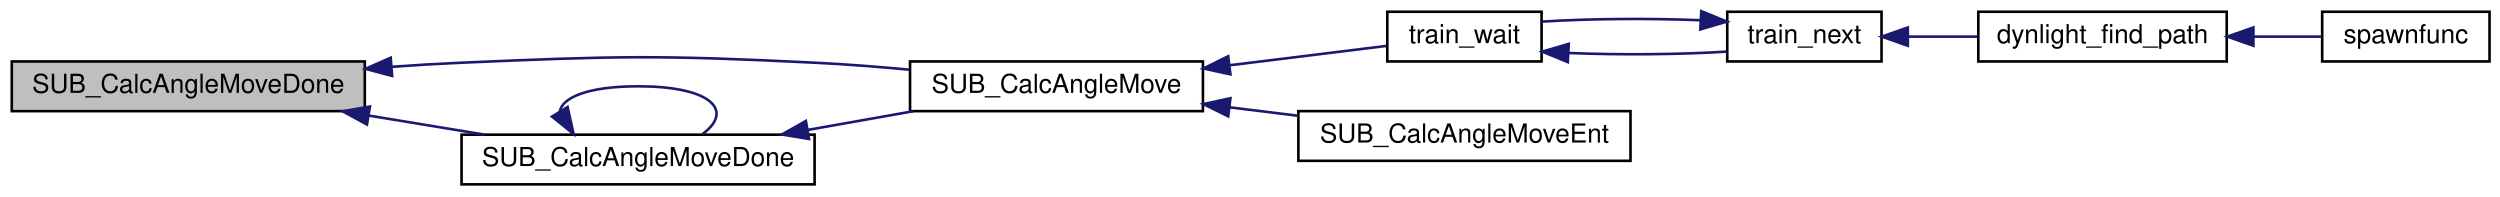
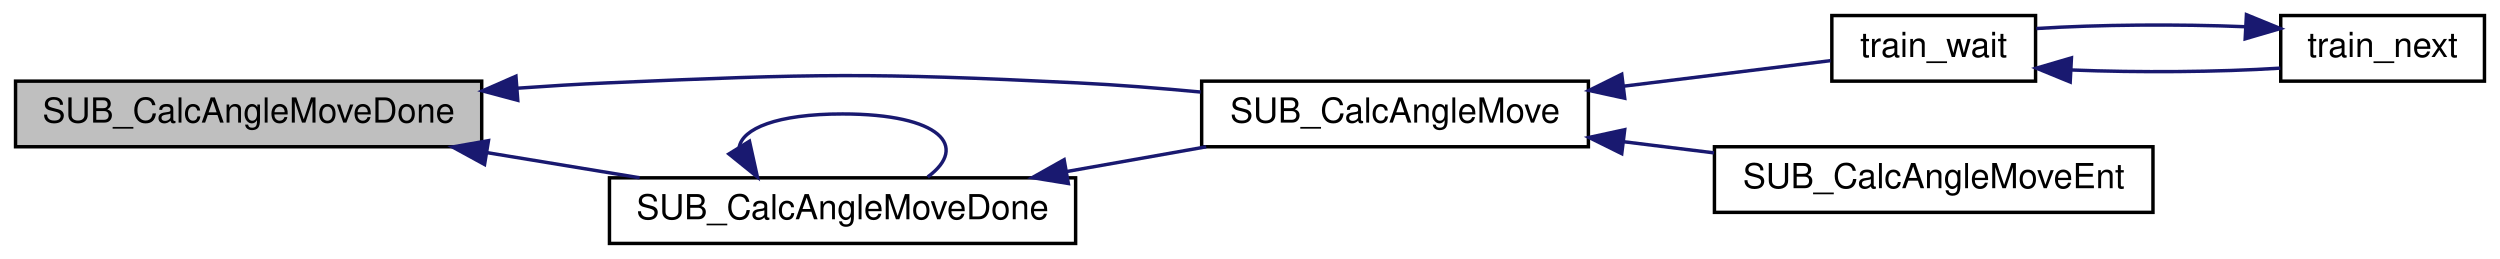
- <svg xmlns="http://www.w3.org/2000/svg" xmlns:xlink="http://www.w3.org/1999/xlink" width="956pt" height="75pt" viewBox="0.00 0.00 956.00 75.00">
+ <svg xmlns="http://www.w3.org/2000/svg" xmlns:xlink="http://www.w3.org/1999/xlink" width="724pt" height="75pt" viewBox="0.00 0.00 724.00 75.00">
  <g id="graph0" class="graph" transform="scale(1 1) rotate(0) translate(4 71)">
    <g id="node1" class="node">
      <polygon fill="#bfbfbf" stroke="black" points="0.5,-28.5 0.5,-47.5 135.5,-47.5 135.5,-28.5 0.5,-28.5" />
      <text text-anchor="middle" x="68" y="-35.5" font-family="Helvetica,sans-Serif" font-size="10.00">SUB_CalcAngleMoveDone</text>
    </g>
    <g id="node2" class="node">
      <g id="a_node2">
        <a xlink:href="../../db/d2f/subs_8qh.html#a9f52f1ab3e5f360bfe0de175c3f16e6c" target="_top" xlink:title="SUB_CalcAngleMove">
          <polygon fill="none" stroke="black" points="344,-28.5 344,-47.5 456,-47.5 456,-28.5 344,-28.5" />
          <text text-anchor="middle" x="400" y="-35.5" font-family="Helvetica,sans-Serif" font-size="10.00">SUB_CalcAngleMove</text>
        </a>
      </g>
    </g>
    <g id="edge1" class="edge">
      <path fill="none" stroke="midnightblue" d="M145.962,-45.463C154.737,-46.095 163.557,-46.632 172,-47 232.387,-49.633 247.629,-49.978 308,-47 319.575,-46.429 331.948,-45.452 343.723,-44.346" />
      <polygon fill="midnightblue" stroke="midnightblue" points="145.946,-41.952 135.709,-44.683 145.415,-48.932 145.946,-41.952" />
    </g>
-     <g id="node8" class="node">
-       <g id="a_node8">
+     <g id="node6" class="node">
+       <g id="a_node6">
        <a xlink:href="../../db/d2f/subs_8qh.html#afa53bb9aaf31d08e9b3e68b0b215596c" target="_top" xlink:title="SUB_CalcAngleMoveDone">
          <polygon fill="none" stroke="black" points="172.5,-0.5 172.5,-19.5 307.5,-19.5 307.5,-0.5 172.5,-0.5" />
          <text text-anchor="middle" x="240" y="-7.5" font-family="Helvetica,sans-Serif" font-size="10.00">SUB_CalcAngleMoveDone</text>
        </a>
      </g>
    </g>
-     <g id="edge8" class="edge">
+     <g id="edge6" class="edge">
      <path fill="none" stroke="midnightblue" d="M137.033,-26.795C151.678,-24.383 167.023,-21.855 181.233,-19.515" />
      <polygon fill="midnightblue" stroke="midnightblue" points="136.327,-23.364 127.029,-28.442 137.465,-30.27 136.327,-23.364" />
    </g>
    <g id="node3" class="node">
      <g id="a_node3">
        <a xlink:href="../../de/d2e/train_8qc.html#a5b28eb19effb650df0babea0df07810f" target="_top" xlink:title="train_wait">
          <polygon fill="none" stroke="black" points="526.5,-47.5 526.5,-66.5 585.5,-66.5 585.5,-47.5 526.5,-47.5" />
          <text text-anchor="middle" x="556" y="-54.5" font-family="Helvetica,sans-Serif" font-size="10.00">train_wait</text>
        </a>
      </g>
    </g>
    <g id="edge2" class="edge">
      <path fill="none" stroke="midnightblue" d="M466.289,-46.055C487.166,-48.631 509.219,-51.352 526.114,-53.436" />
      <polygon fill="midnightblue" stroke="midnightblue" points="466.516,-42.557 456.163,-44.806 465.659,-49.504 466.516,-42.557" />
    </g>
-     <g id="node7" class="node">
-       <g id="a_node7">
+     <g id="node5" class="node">
+       <g id="a_node5">
        <a xlink:href="../../db/d2f/subs_8qh.html#a59257f95f3d7671625c35a3e3a4afbc8" target="_top" xlink:title="SUB_CalcAngleMoveEnt">
          <polygon fill="none" stroke="black" points="492.5,-9.5 492.5,-28.5 619.5,-28.5 619.5,-9.5 492.5,-9.5" />
          <text text-anchor="middle" x="556" y="-16.5" font-family="Helvetica,sans-Serif" font-size="10.00">SUB_CalcAngleMoveEnt</text>
        </a>
      </g>
    </g>
-     <g id="edge7" class="edge">
+     <g id="edge5" class="edge">
      <path fill="none" stroke="midnightblue" d="M466.214,-29.954C474.88,-28.885 483.749,-27.791 492.369,-26.727" />
      <polygon fill="midnightblue" stroke="midnightblue" points="465.659,-26.496 456.163,-31.194 466.516,-33.443 465.659,-26.496" />
    </g>
    <g id="node4" class="node">
      <g id="a_node4">
-         <a xlink:href="../../dd/daa/g__lights_8qc.html#a887ad93d45858763031e3816a1a0923d" target="_top" xlink:title="train_next">
+         <a xlink:href="../../de/d2e/train_8qc.html#a887ad93d45858763031e3816a1a0923d" target="_top" xlink:title="train_next">
          <polygon fill="none" stroke="black" points="656.5,-47.5 656.5,-66.5 715.5,-66.5 715.5,-47.5 656.5,-47.5" />
          <text text-anchor="middle" x="686" y="-54.5" font-family="Helvetica,sans-Serif" font-size="10.00">train_next</text>
        </a>
      </g>
    </g>
    <g id="edge3" class="edge">
      <path fill="none" stroke="midnightblue" d="M595.825,-50.737C615.319,-49.943 638.52,-50.12 656.37,-51.266" />
      <polygon fill="midnightblue" stroke="midnightblue" points="595.532,-47.248 585.726,-51.26 595.893,-54.238 595.532,-47.248" />
    </g>
    <g id="edge4" class="edge">
      <path fill="none" stroke="midnightblue" d="M646.28,-63.258C626.799,-64.056 603.595,-63.883 585.726,-62.74" />
      <polygon fill="midnightblue" stroke="midnightblue" points="646.565,-66.748 656.37,-62.734 646.202,-59.758 646.565,-66.748" />
    </g>
-     <g id="node5" class="node">
-       <g id="a_node5">
-         <a xlink:href="../../dd/daa/g__lights_8qc.html#a5e62ba16138c20eb7792585e72ff358c" target="_top" xlink:title="dynlight_find_path">
-           <polygon fill="none" stroke="black" points="752.5,-47.5 752.5,-66.5 847.5,-66.5 847.5,-47.5 752.5,-47.5" />
-           <text text-anchor="middle" x="800" y="-54.5" font-family="Helvetica,sans-Serif" font-size="10.00">dynlight_find_path</text>
-         </a>
-       </g>
-     </g>
-     <g id="edge5" class="edge">
-       <path fill="none" stroke="midnightblue" d="M725.641,-57C734.206,-57 743.373,-57 752.224,-57" />
-       <polygon fill="midnightblue" stroke="midnightblue" points="725.552,-53.5 715.552,-57 725.552,-60.5 725.552,-53.5" />
-     </g>
-     <g id="node6" class="node">
-       <g id="a_node6">
-         <a xlink:href="../../dd/daa/g__lights_8qc.html#af2026bf6a55612104f3b9c739d77125f" target="_top" xlink:title="spawnfunc">
-           <polygon fill="none" stroke="black" points="884,-47.5 884,-66.5 948,-66.5 948,-47.5 884,-47.5" />
-           <text text-anchor="middle" x="916" y="-54.5" font-family="Helvetica,sans-Serif" font-size="10.00">spawnfunc</text>
-         </a>
-       </g>
-     </g>
-     <g id="edge6" class="edge">
-       <path fill="none" stroke="midnightblue" d="M857.782,-57C866.76,-57 875.744,-57 883.845,-57" />
-       <polygon fill="midnightblue" stroke="midnightblue" points="857.697,-53.5 847.697,-57 857.697,-60.5 857.697,-53.5" />
-     </g>
-     <g id="edge10" class="edge">
+     <g id="edge8" class="edge">
      <path fill="none" stroke="midnightblue" d="M305.017,-21.345C318.39,-23.715 332.358,-26.19 345.31,-28.485" />
      <polygon fill="midnightblue" stroke="midnightblue" points="305.39,-17.856 294.933,-19.558 304.169,-24.749 305.39,-17.856" />
    </g>
-     <g id="edge9" class="edge">
+     <g id="edge7" class="edge">
      <path fill="none" stroke="midnightblue" d="M210.06,-28.275C210.914,-33.741 220.894,-38 240,-38 268.438,-38 276.658,-28.565 264.661,-19.757" />
      <polygon fill="midnightblue" stroke="midnightblue" points="213.046,-30.101 215.339,-19.757 207.096,-26.413 213.046,-30.101" />
    </g>
  </g>
</svg>
